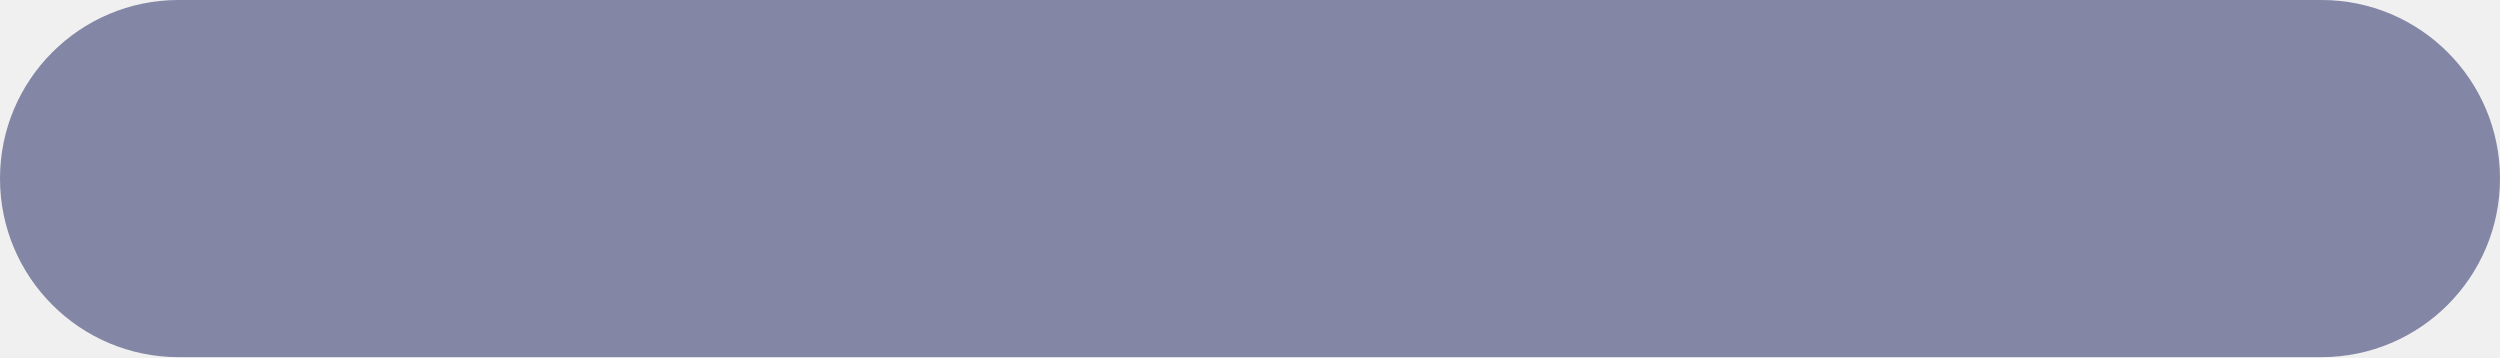
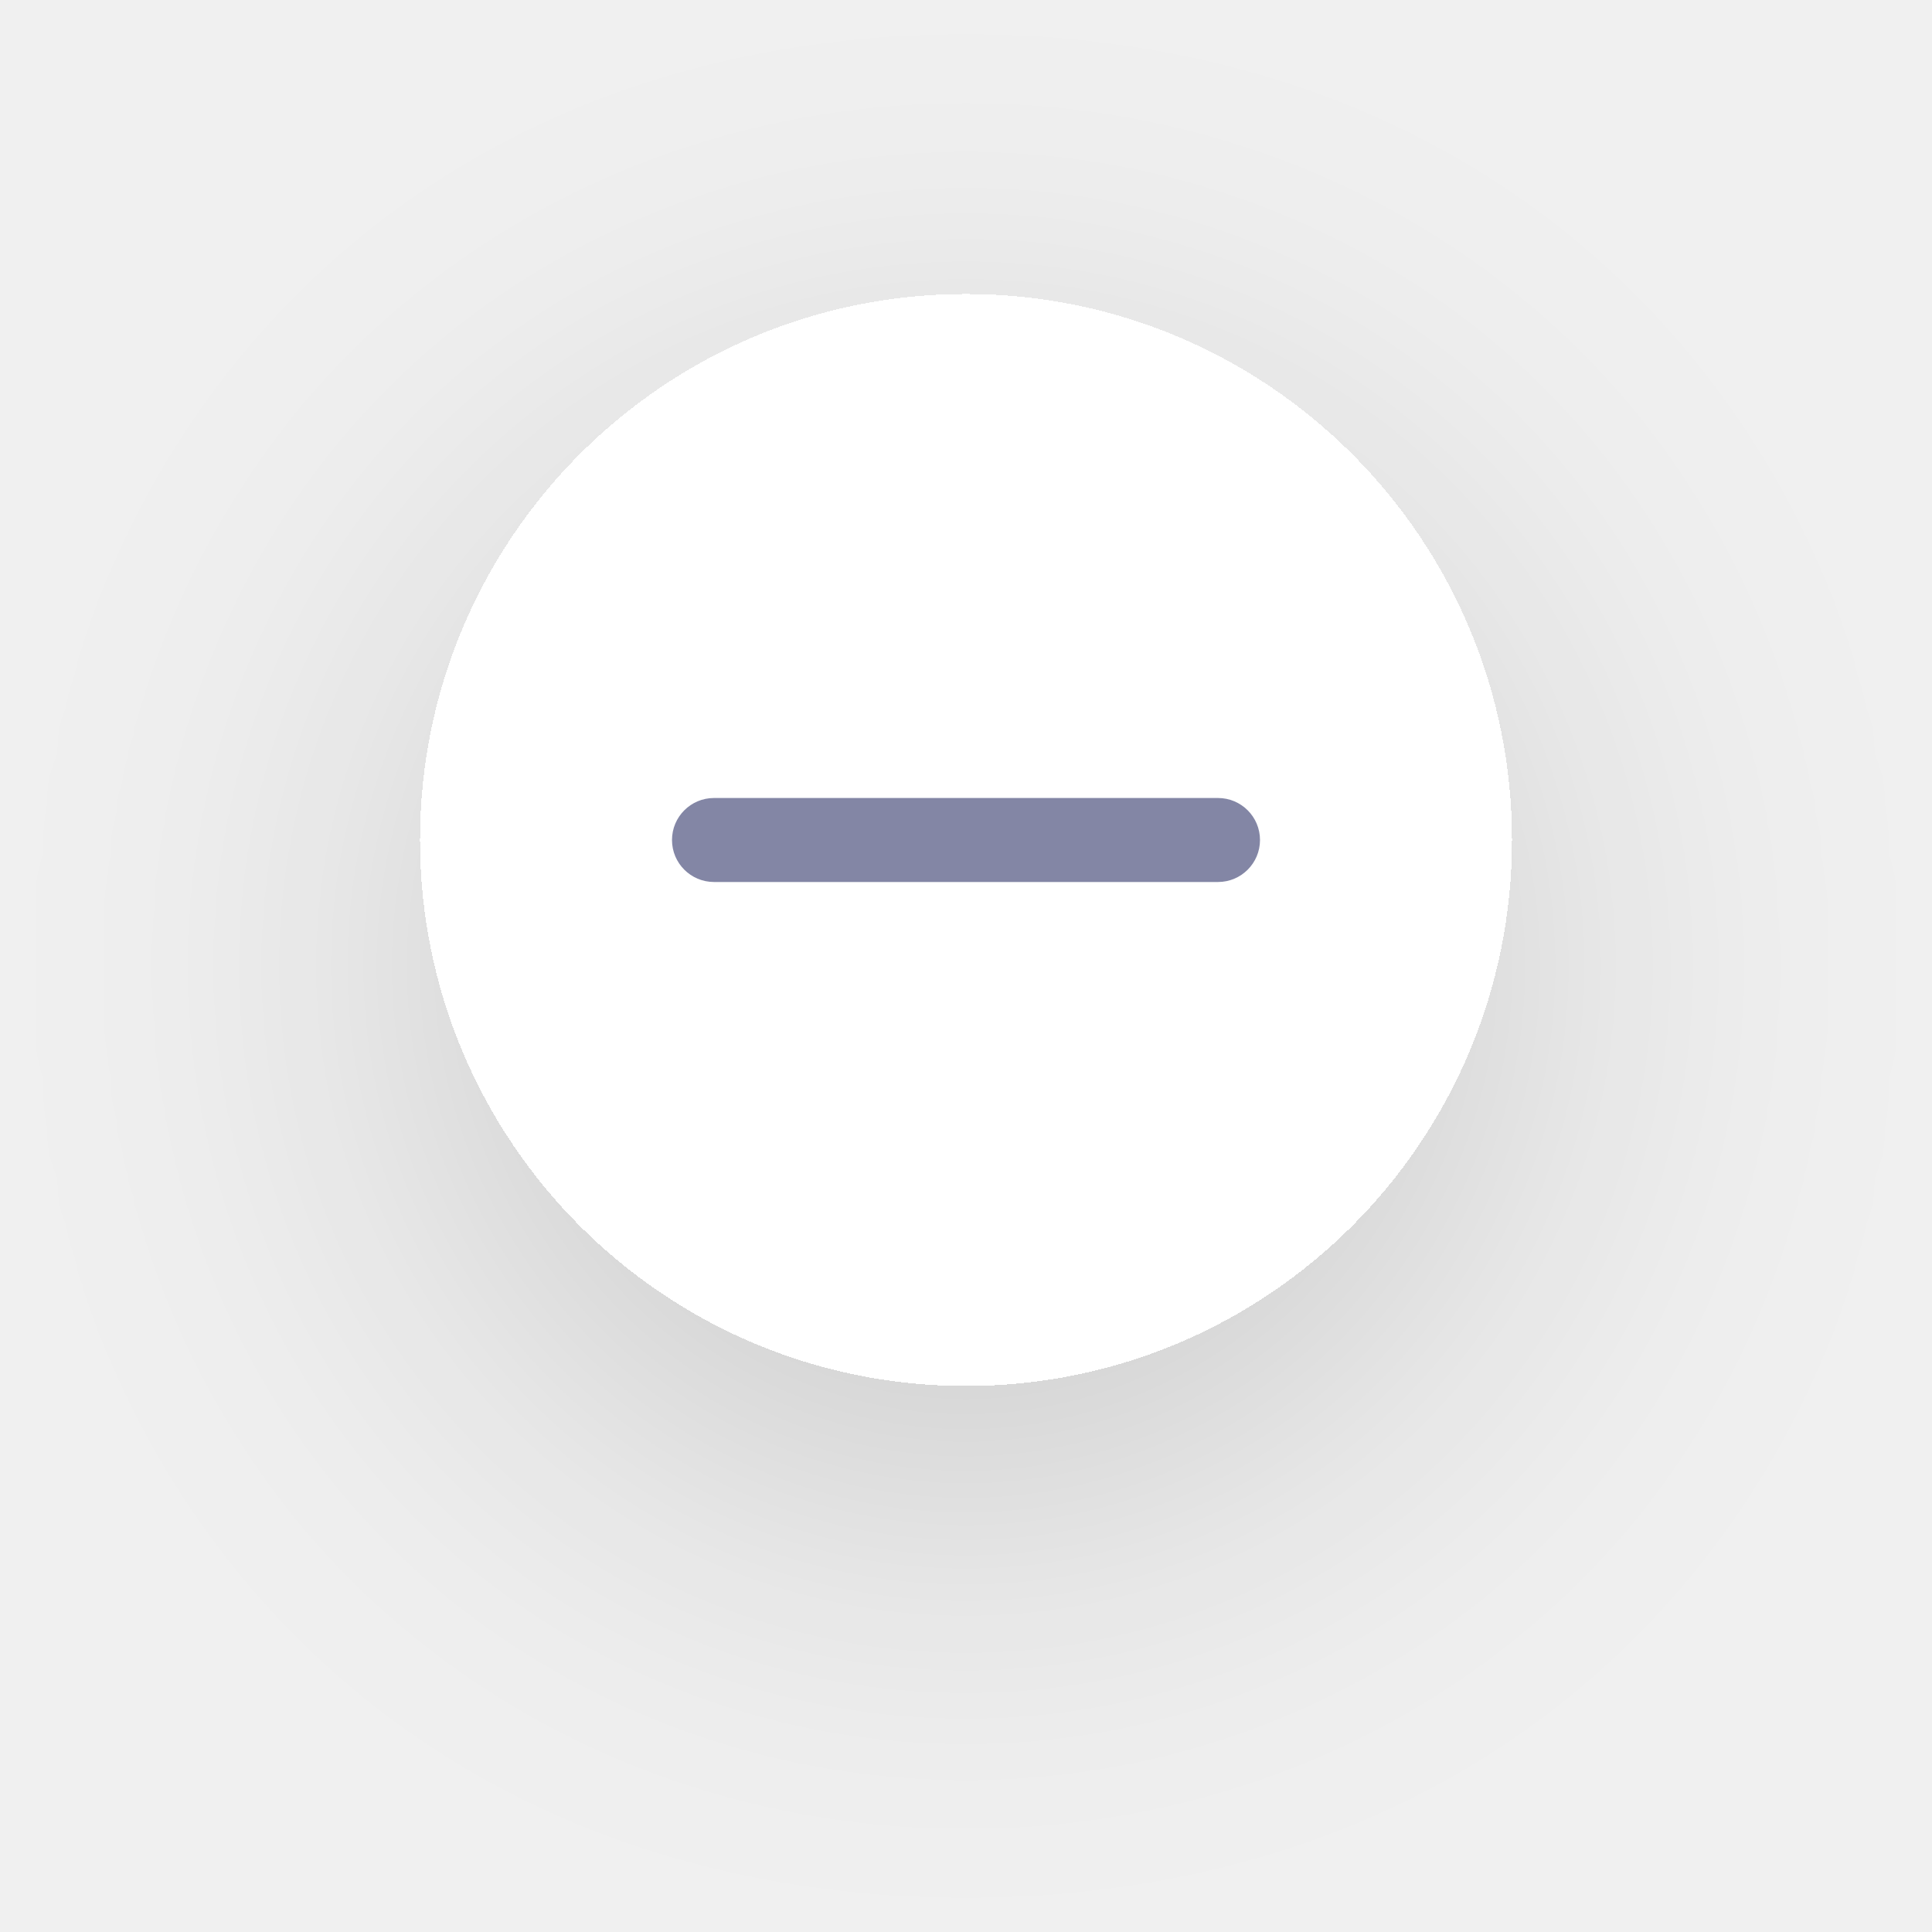
- <svg xmlns="http://www.w3.org/2000/svg" width="14" height="2" viewBox="0 0 14 2" fill="none">
-   <rect width="14" height="2" rx="1" fill="#8386A5" />
+ <svg xmlns="http://www.w3.org/2000/svg" width="46" height="46" viewBox="0 0 46 46" fill="none">
+   <g filter="url(#filter0_d_64_4414)">
+     <rect x="10" y="7" width="26" height="26" rx="13" fill="white" shape-rendering="crispEdges" />
+     <rect x="16" y="19" width="14" height="2" rx="1" fill="#8386A5" />
+   </g>
+   <defs>
+     <filter id="filter0_d_64_4414" x="0" y="0" width="46" height="46" filterUnits="userSpaceOnUse" color-interpolation-filters="sRGB">
+       <feFlood flood-opacity="0" result="BackgroundImageFix" />
+       <feColorMatrix in="SourceAlpha" type="matrix" values="0 0 0 0 0 0 0 0 0 0 0 0 0 0 0 0 0 0 127 0" result="hardAlpha" />
+       <feOffset dy="3" />
+       <feGaussianBlur stdDeviation="5" />
+       <feComposite in2="hardAlpha" operator="out" />
+       <feColorMatrix type="matrix" values="0 0 0 0 0 0 0 0 0 0 0 0 0 0 0 0 0 0 0.15 0" />
+       <feBlend mode="normal" in2="BackgroundImageFix" result="effect1_dropShadow_64_4414" />
+       <feBlend mode="normal" in="SourceGraphic" in2="effect1_dropShadow_64_4414" result="shape" />
+     </filter>
+   </defs>
</svg>
